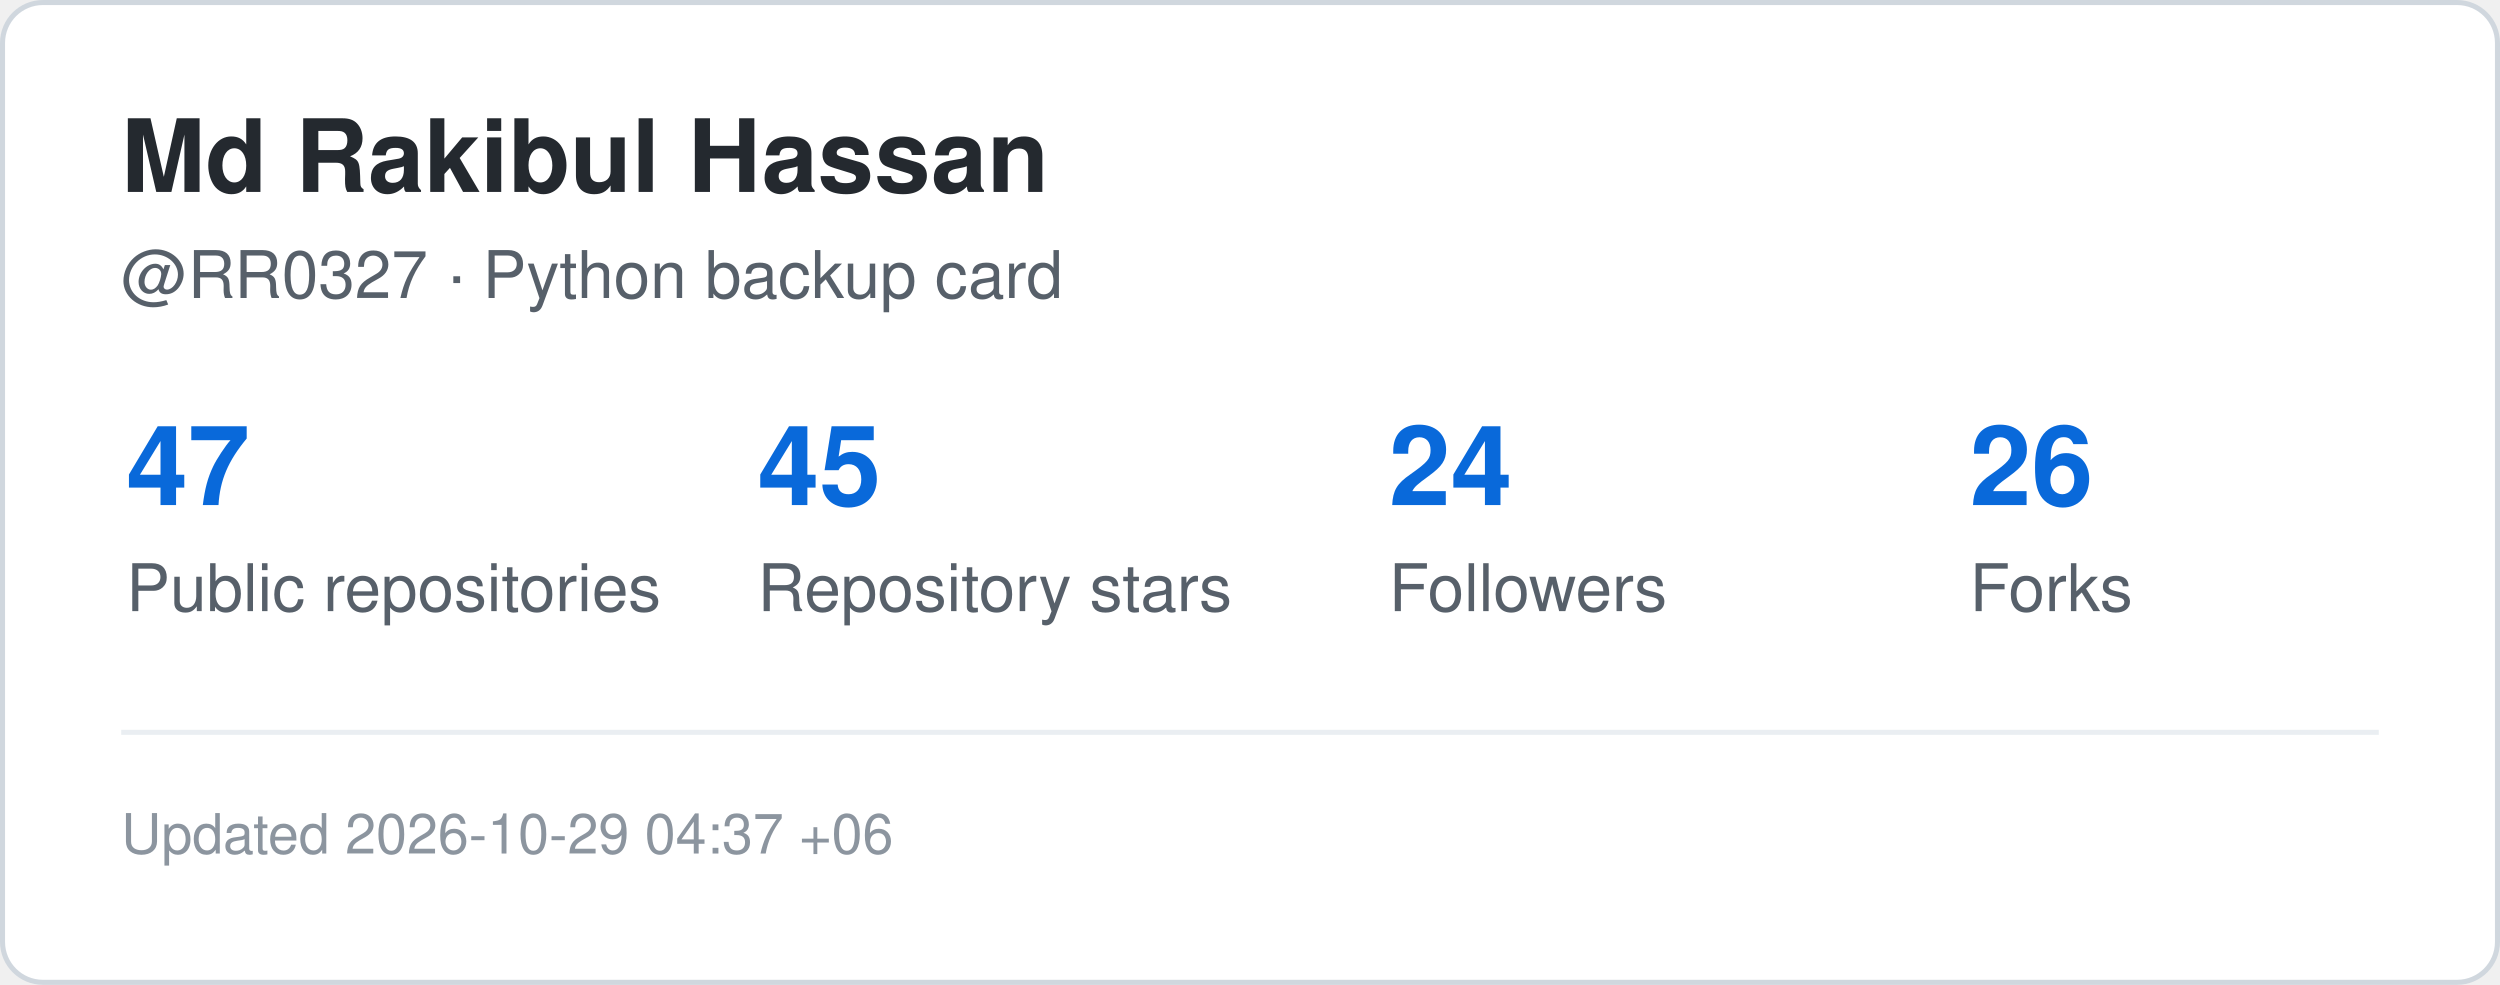
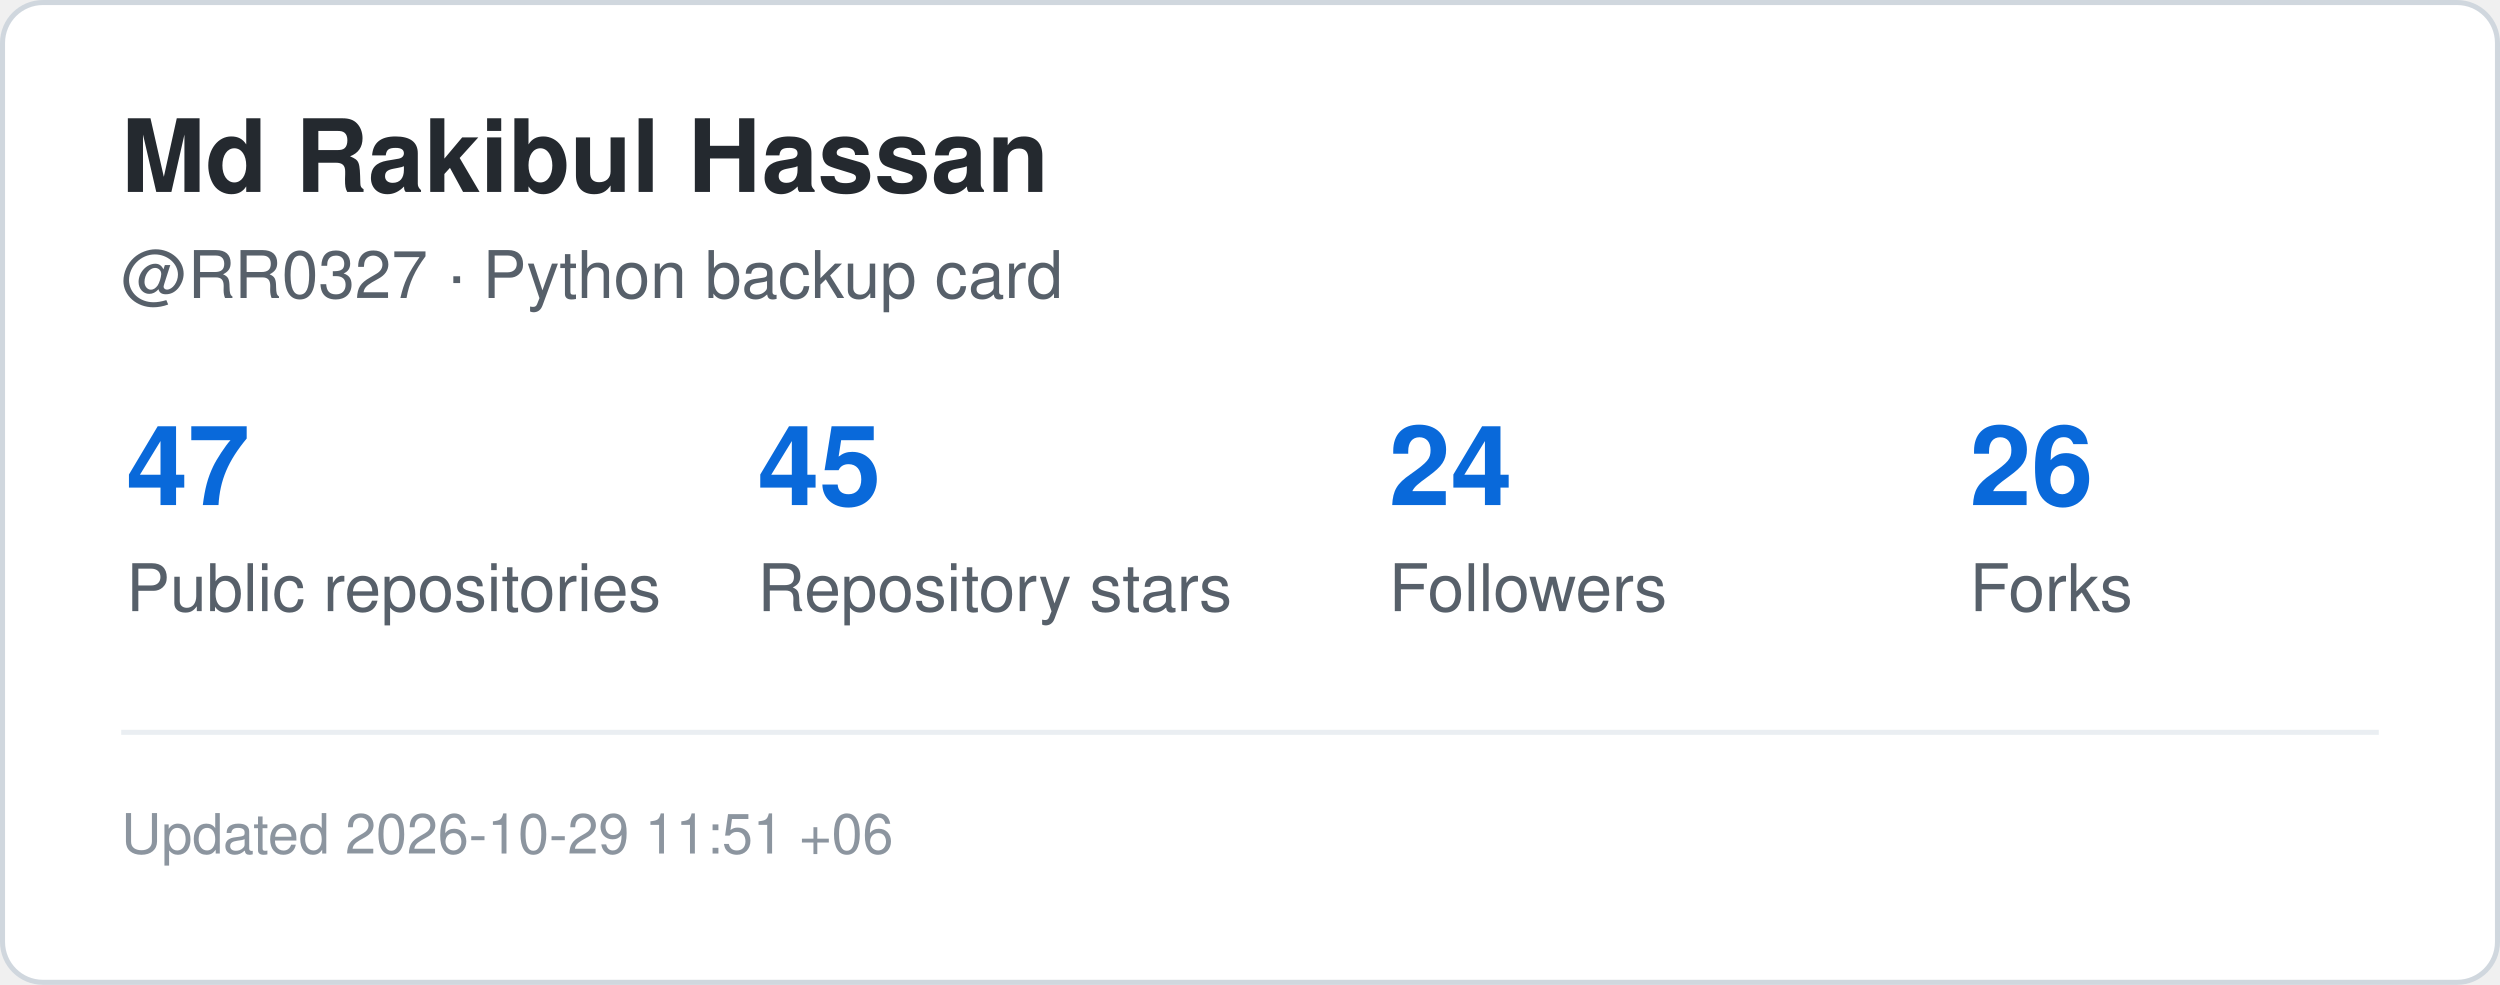
<svg xmlns="http://www.w3.org/2000/svg" width="495" height="195" viewBox="0 0 495 195" role="img" aria-label="GitHub statistics for RR0327">
  <rect x="0.5" y="0.5" width="494" height="194" rx="8" fill="#ffffff" stroke="#d0d7de" />
  <style>
    .title {
      font: 700 20px -apple-system,BlinkMacSystemFont,"Segoe UI",Helvetica,Arial,sans-serif;
      fill: #24292f;
    }
    .label {
      font: 500 13px -apple-system,BlinkMacSystemFont,"Segoe UI",Helvetica,Arial,sans-serif;
      fill: #57606a;
    }
    .value {
      font: 700 22px -apple-system,BlinkMacSystemFont,"Segoe UI",Helvetica,Arial,sans-serif;
      fill: #0969da;
    }
    .small {
      font: 400 11px -apple-system,BlinkMacSystemFont,"Segoe UI",Helvetica,Arial,sans-serif;
      fill: #8c959f;
    }
  </style>
  <text x="24" y="38" class="title">Md Rakibul Hassan</text>
  <text x="24" y="59" class="label">@RR0327 · Python backup card</text>
  <text x="25" y="100" class="value">47</text>
  <text x="25" y="121" class="label">Public repositories</text>
  <text x="150" y="100" class="value">45</text>
  <text x="150" y="121" class="label">Repository stars</text>
  <text x="275" y="100" class="value">24</text>
  <text x="275" y="121" class="label">Followers</text>
  <text x="390" y="100" class="value">26</text>
  <text x="390" y="121" class="label">Forks</text>
  <line x1="24" y1="145" x2="471" y2="145" stroke="#eaeef2" />
  <text x="24" y="169" class="small">
-     Updated 2026-10-29 04:37 +06
+     Updated 2026-10-29 11:51 +06
  </text>
</svg>
